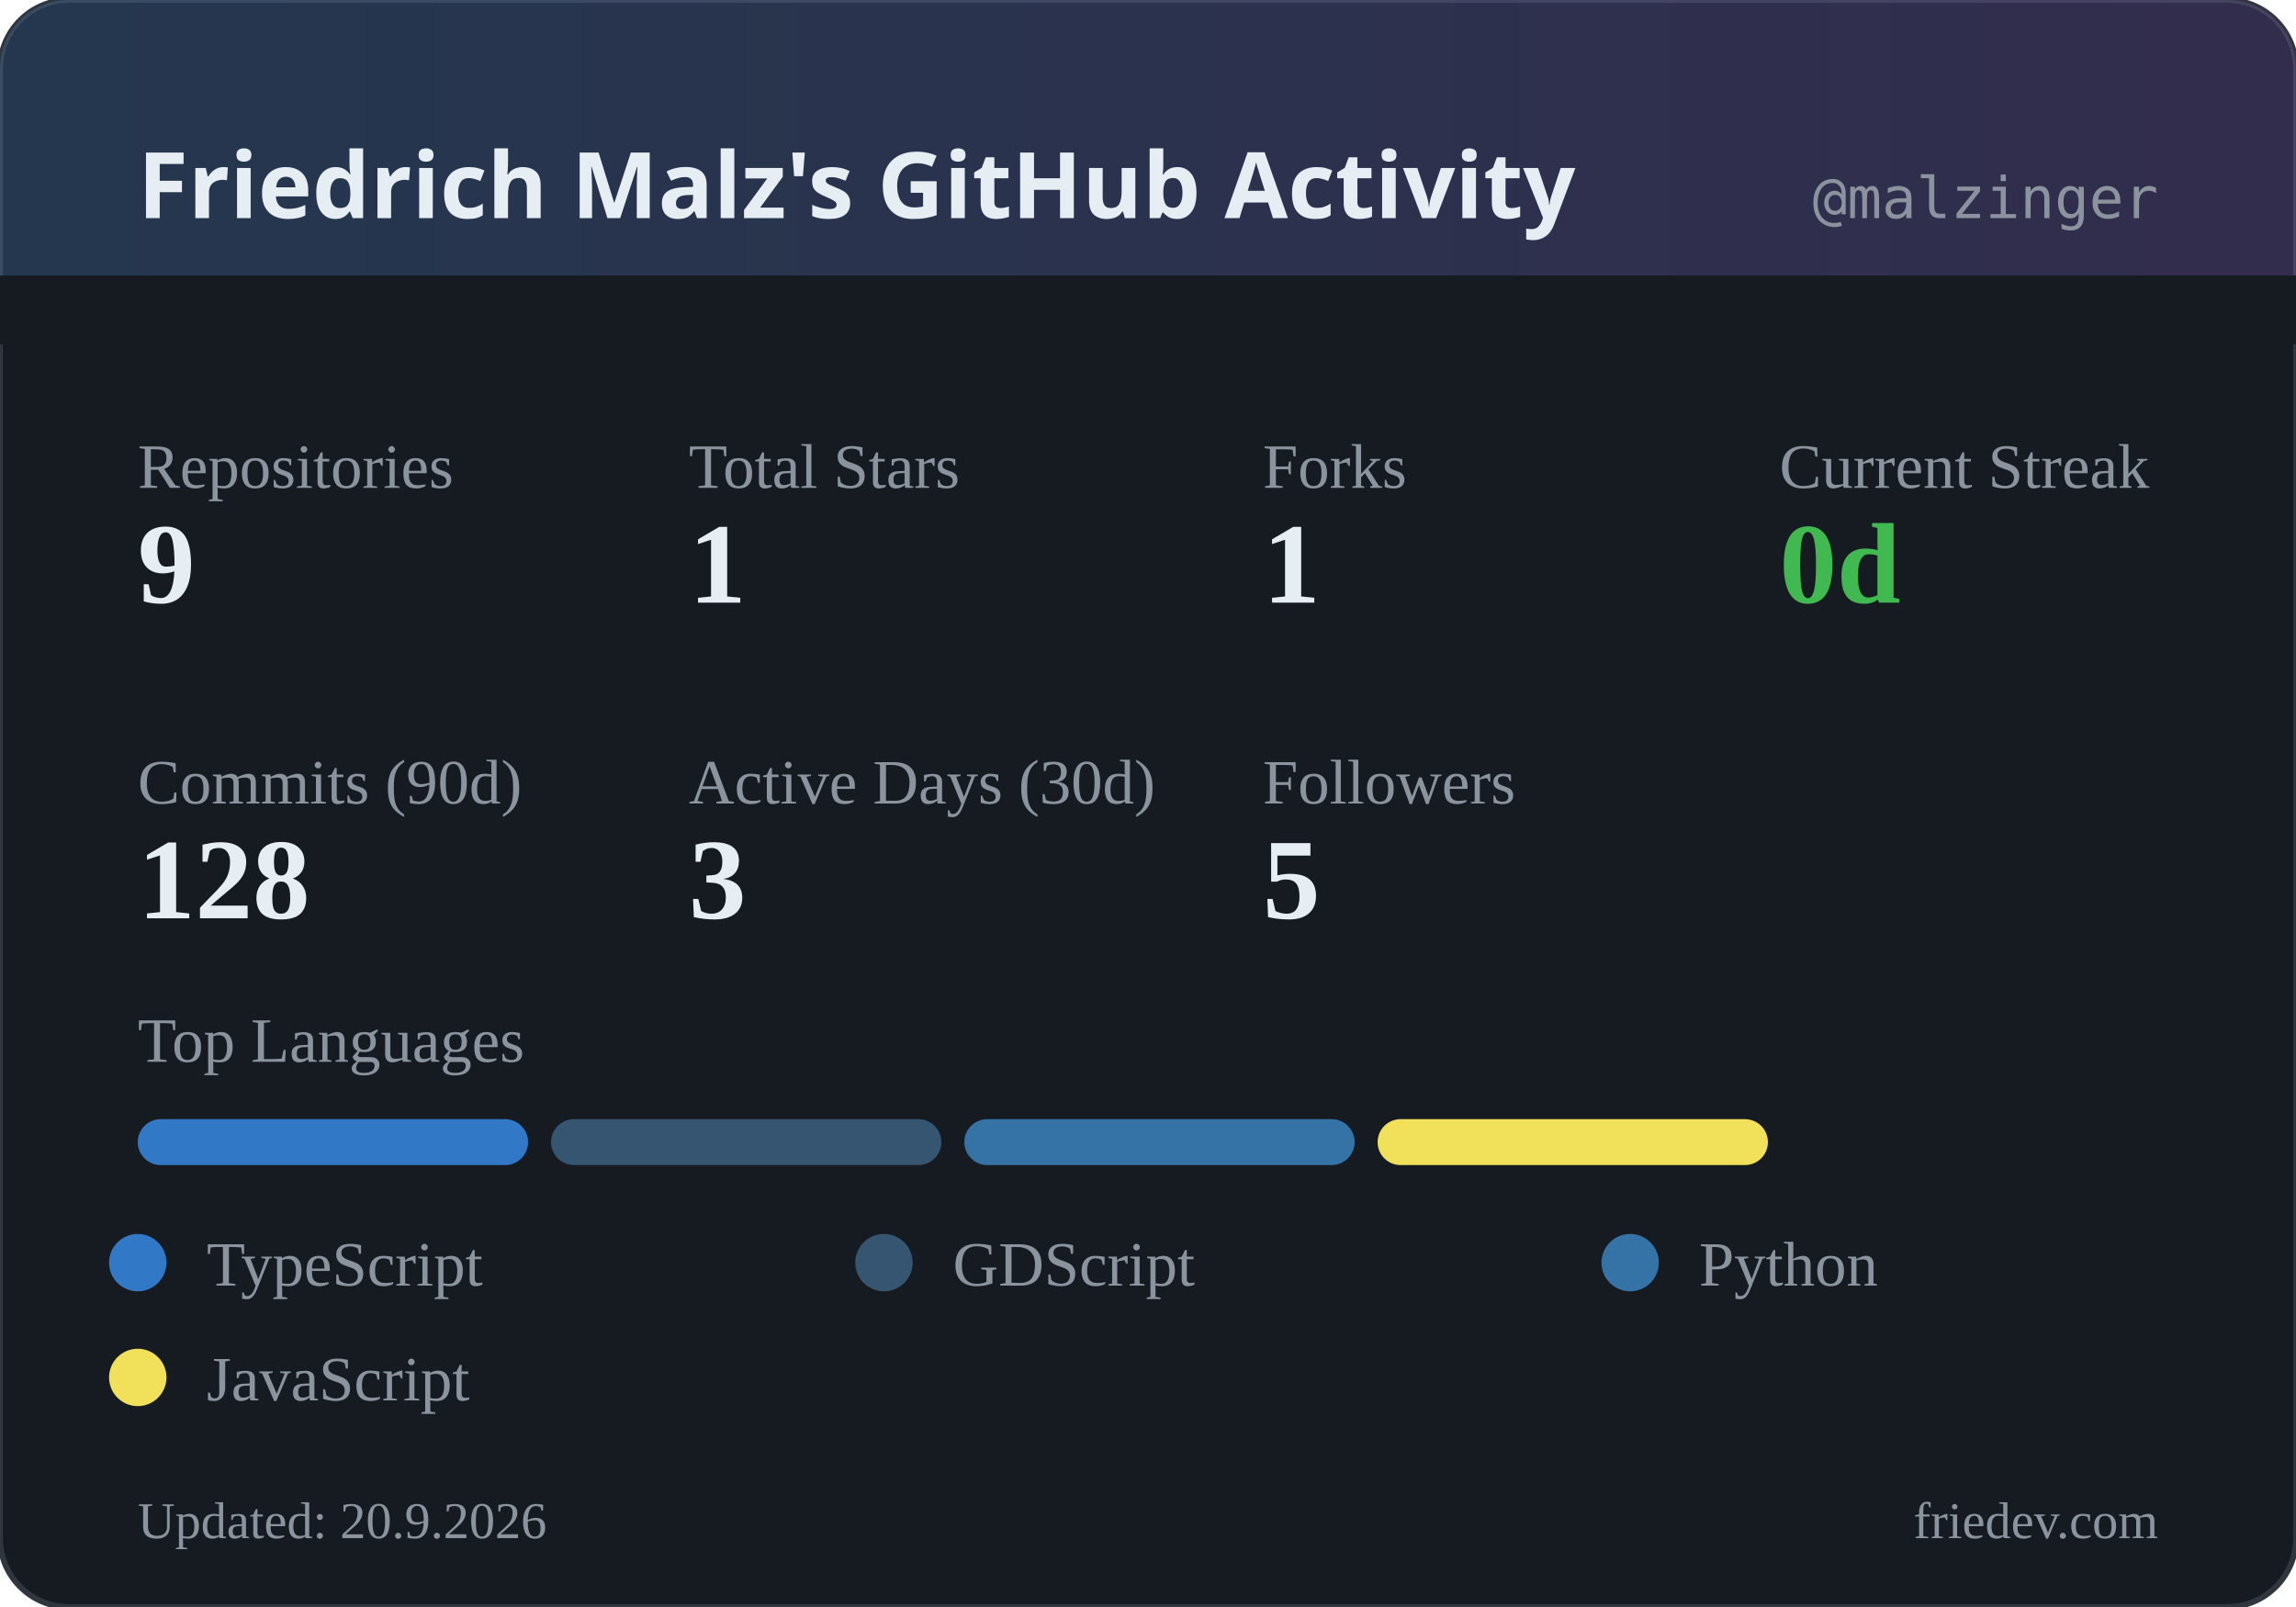
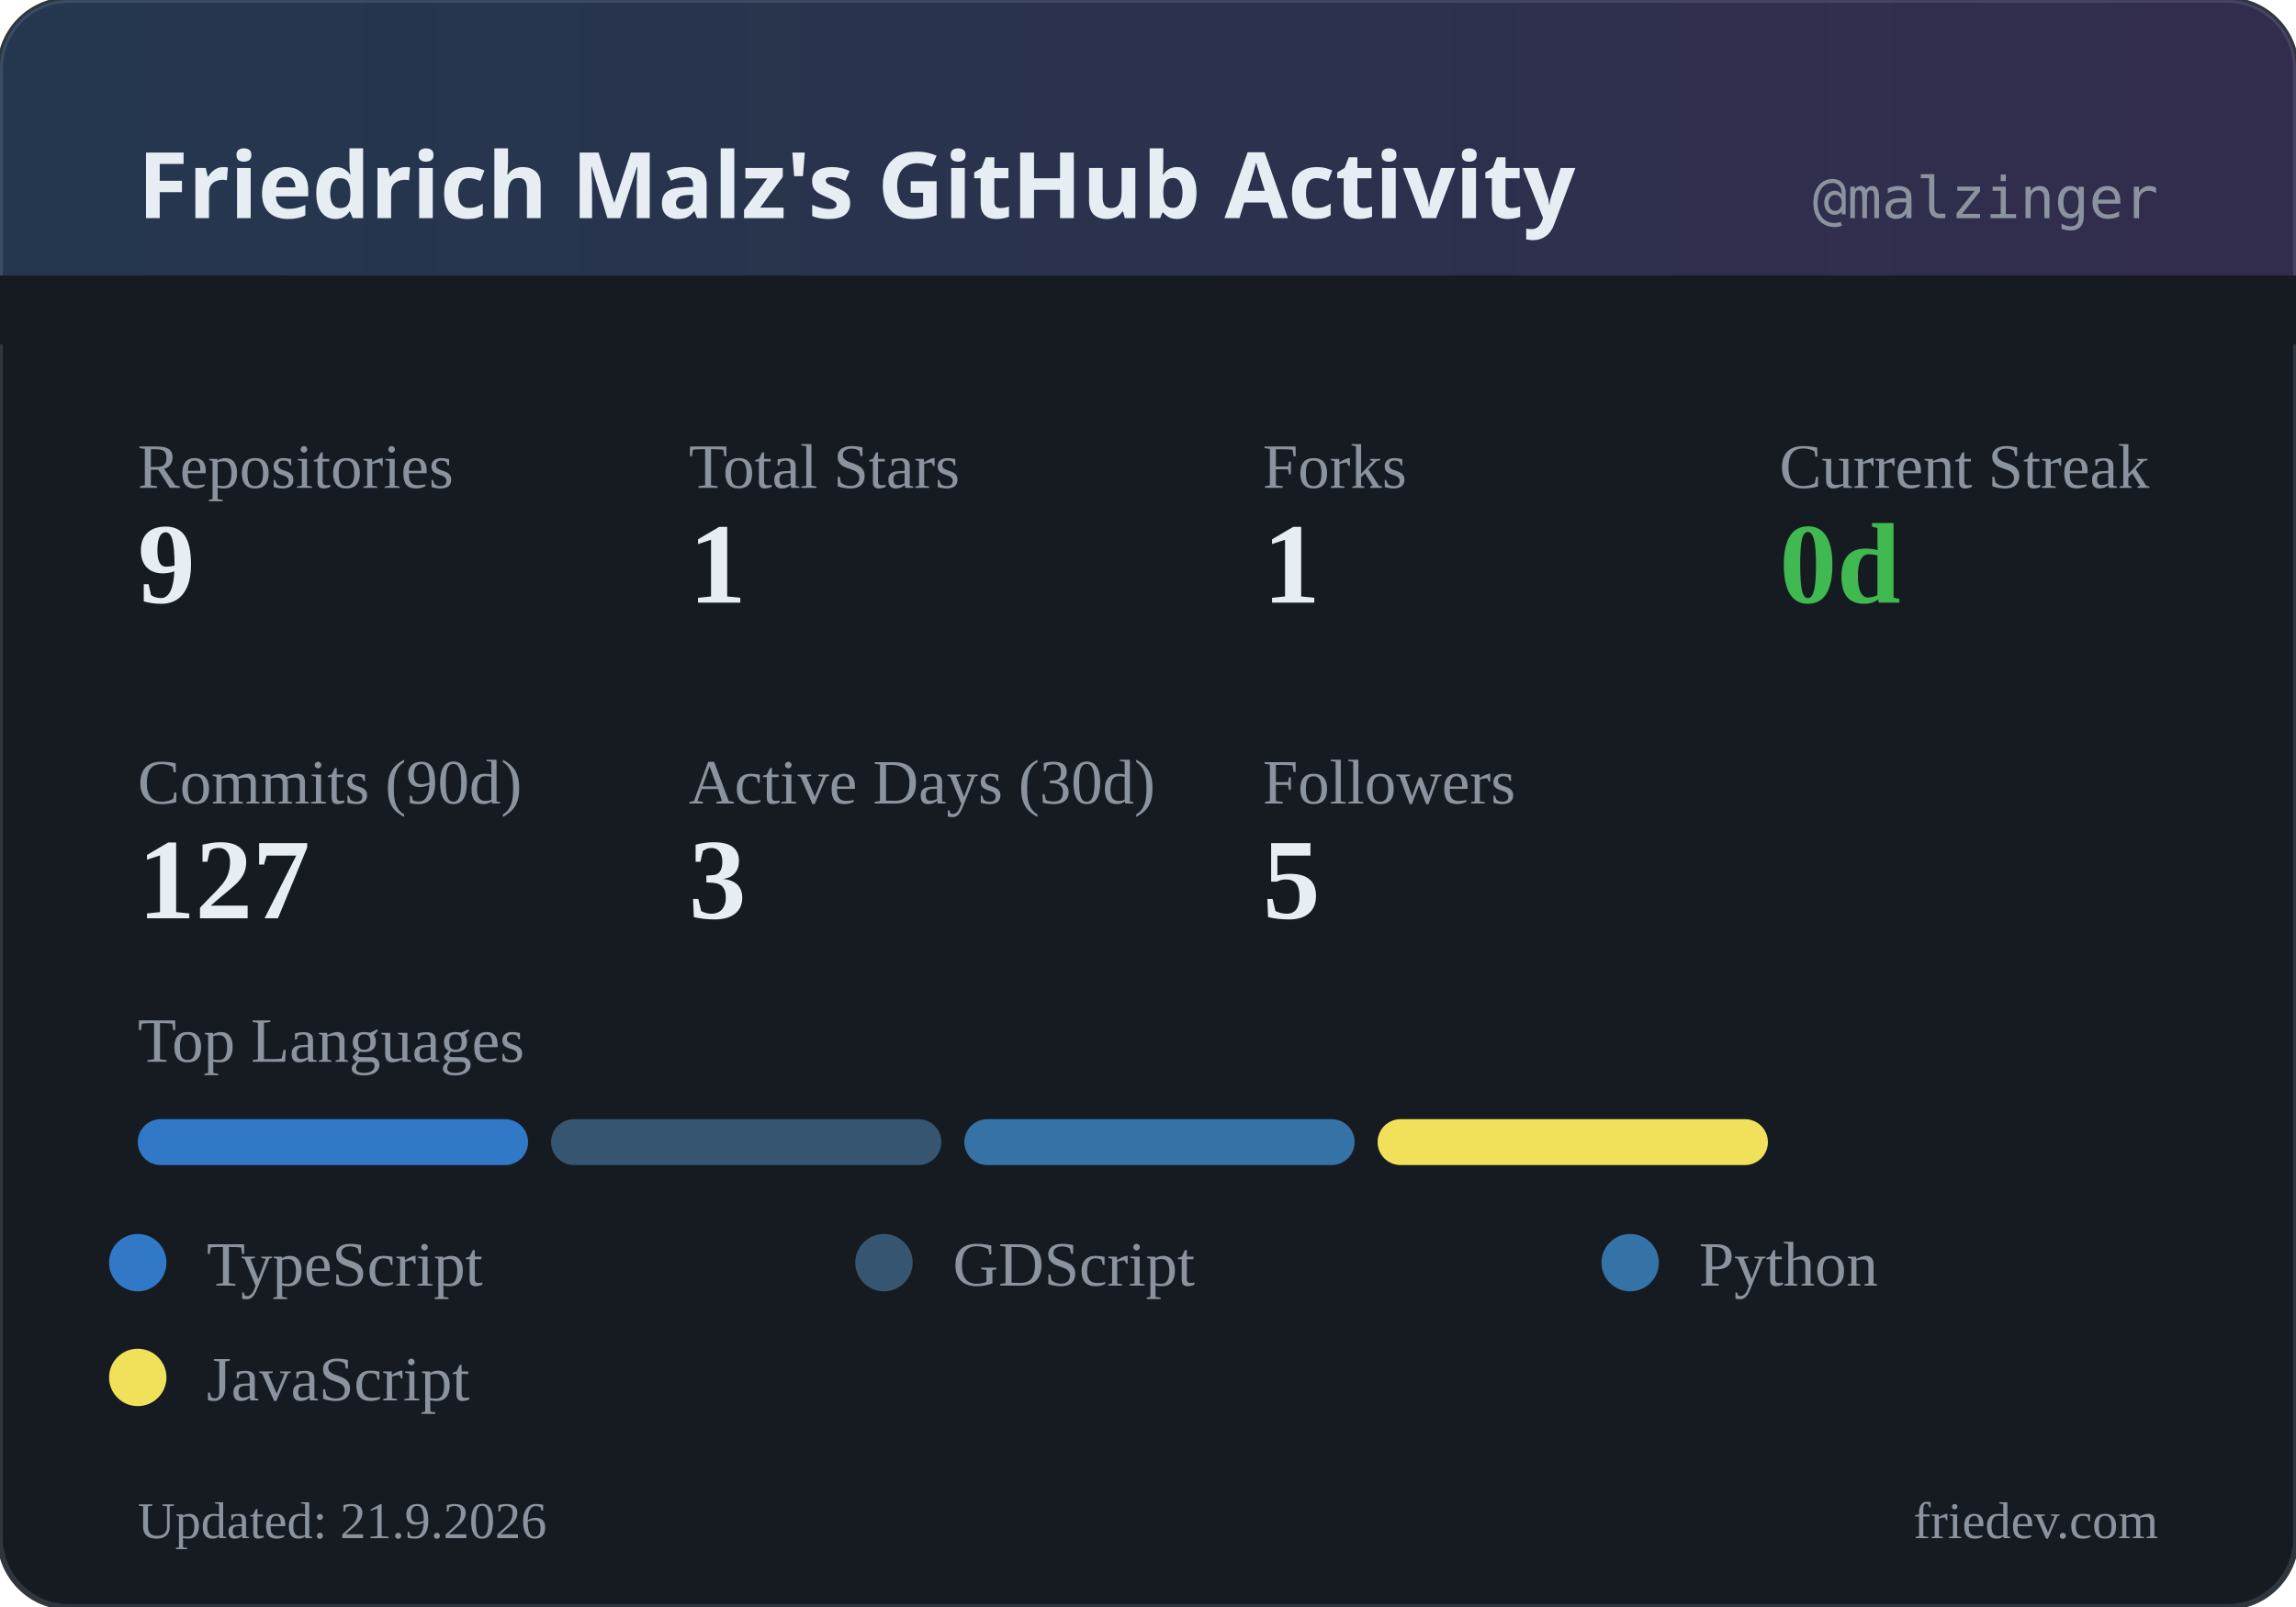
<svg xmlns="http://www.w3.org/2000/svg" width="400" height="280" viewBox="0 0 400 280">
  <defs>
    <linearGradient id="headerGrad" x1="0%" y1="0%" x2="100%" y2="0%">
      <stop offset="0%" style="stop-color:#58a6ff;stop-opacity:0.2" />
      <stop offset="100%" style="stop-color:#a371f7;stop-opacity:0.2" />
    </linearGradient>
  </defs>
  <rect width="400" height="280" rx="12" fill="#161b22" />
  <rect width="400" height="280" rx="12" fill="none" stroke="#30363d" stroke-width="1" />
  <rect width="400" height="60" rx="12" fill="url(#headerGrad)" />
  <rect x="0" y="48" width="400" height="12" fill="#161b22" />
  <text x="24" y="38" fill="#e6edf3" font-family="system-ui, sans-serif" font-size="16" font-weight="600">Friedrich Malz's GitHub Activity</text>
  <text x="376" y="38" fill="#8b949e" font-family="monospace" font-size="10" text-anchor="end">@malzinger</text>
  <text x="24" y="85" fill="#8b949e" font-size="11">Repositories</text>
  <text x="24" y="105" fill="#e6edf3" font-size="20" font-weight="600">9</text>
  <text x="120" y="85" fill="#8b949e" font-size="11">Total Stars</text>
  <text x="120" y="105" fill="#e6edf3" font-size="20" font-weight="600">1</text>
  <text x="220" y="85" fill="#8b949e" font-size="11">Forks</text>
  <text x="220" y="105" fill="#e6edf3" font-size="20" font-weight="600">1</text>
  <text x="310" y="85" fill="#8b949e" font-size="11">Current Streak</text>
  <text x="310" y="105" fill="#3fb950" font-size="20" font-weight="600">0d</text>
  <text x="24" y="140" fill="#8b949e" font-size="11">Commits (90d)</text>
-   <text x="24" y="160" fill="#e6edf3" font-size="20" font-weight="600">128</text>
+   <text x="24" y="160" fill="#e6edf3" font-size="20" font-weight="600">127</text>
  <text x="120" y="140" fill="#8b949e" font-size="11">Active Days (30d)</text>
  <text x="120" y="160" fill="#e6edf3" font-size="20" font-weight="600">3</text>
  <text x="220" y="140" fill="#8b949e" font-size="11">Followers</text>
  <text x="220" y="160" fill="#e6edf3" font-size="20" font-weight="600">5</text>
  <text x="24" y="185" fill="#8b949e" font-size="11">Top Languages</text>
  <rect x="24" y="195" width="68" height="8" rx="4" fill="#3178c6" />
  <rect x="96" y="195" width="68" height="8" rx="4" fill="#355570" />
  <rect x="168" y="195" width="68" height="8" rx="4" fill="#3572A5" />
  <rect x="240" y="195" width="68" height="8" rx="4" fill="#f1e05a" />
  <circle cx="24" cy="220" r="5" fill="#3178c6" />
  <text x="36" y="224" fill="#8b949e" font-size="11">TypeScript</text>
  <circle cx="154" cy="220" r="5" fill="#355570" />
  <text x="166" y="224" fill="#8b949e" font-size="11">GDScript</text>
  <circle cx="284" cy="220" r="5" fill="#3572A5" />
  <text x="296" y="224" fill="#8b949e" font-size="11">Python</text>
  <circle cx="24" cy="240" r="5" fill="#f1e05a" />
  <text x="36" y="244" fill="#8b949e" font-size="11">JavaScript</text>
-   <text x="24" y="268" fill="#8b949e" font-size="9">Updated: 20.9.2026</text>
+   <text x="24" y="268" fill="#8b949e" font-size="9">Updated: 21.9.2026</text>
  <text x="376" y="268" fill="#8b949e" font-size="9" text-anchor="end">friedev.com</text>
</svg>
